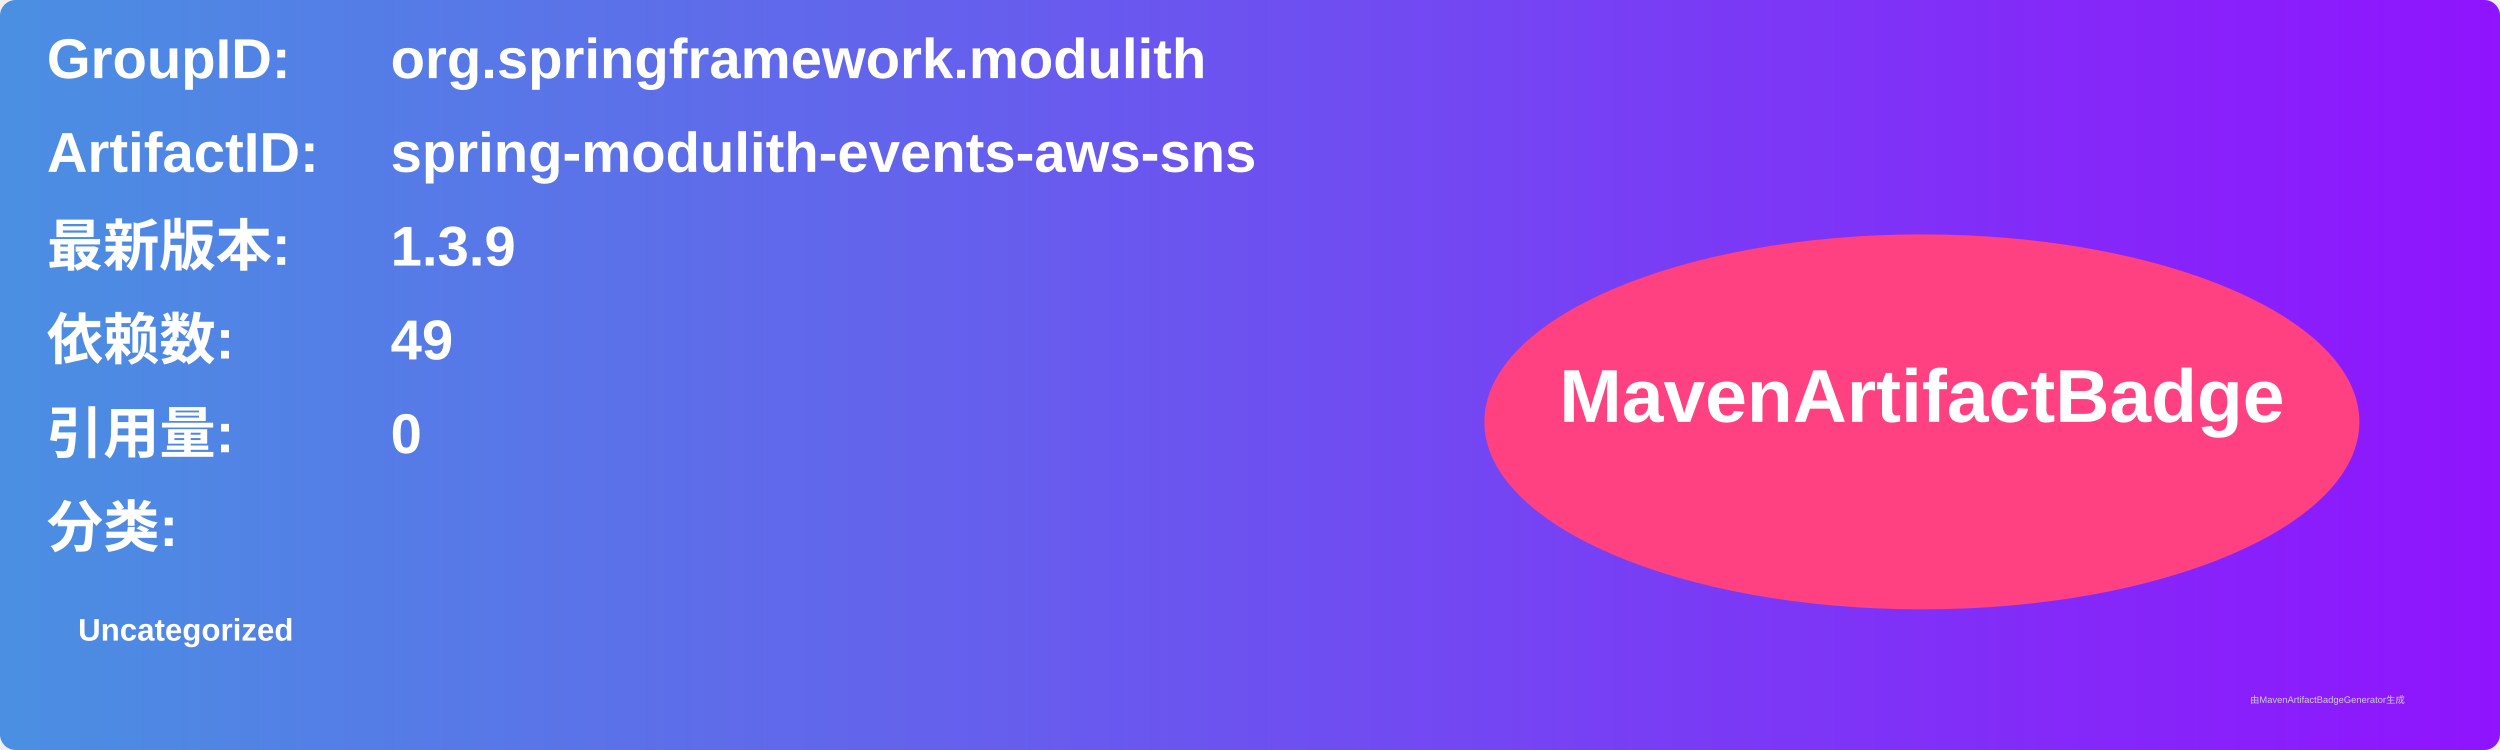
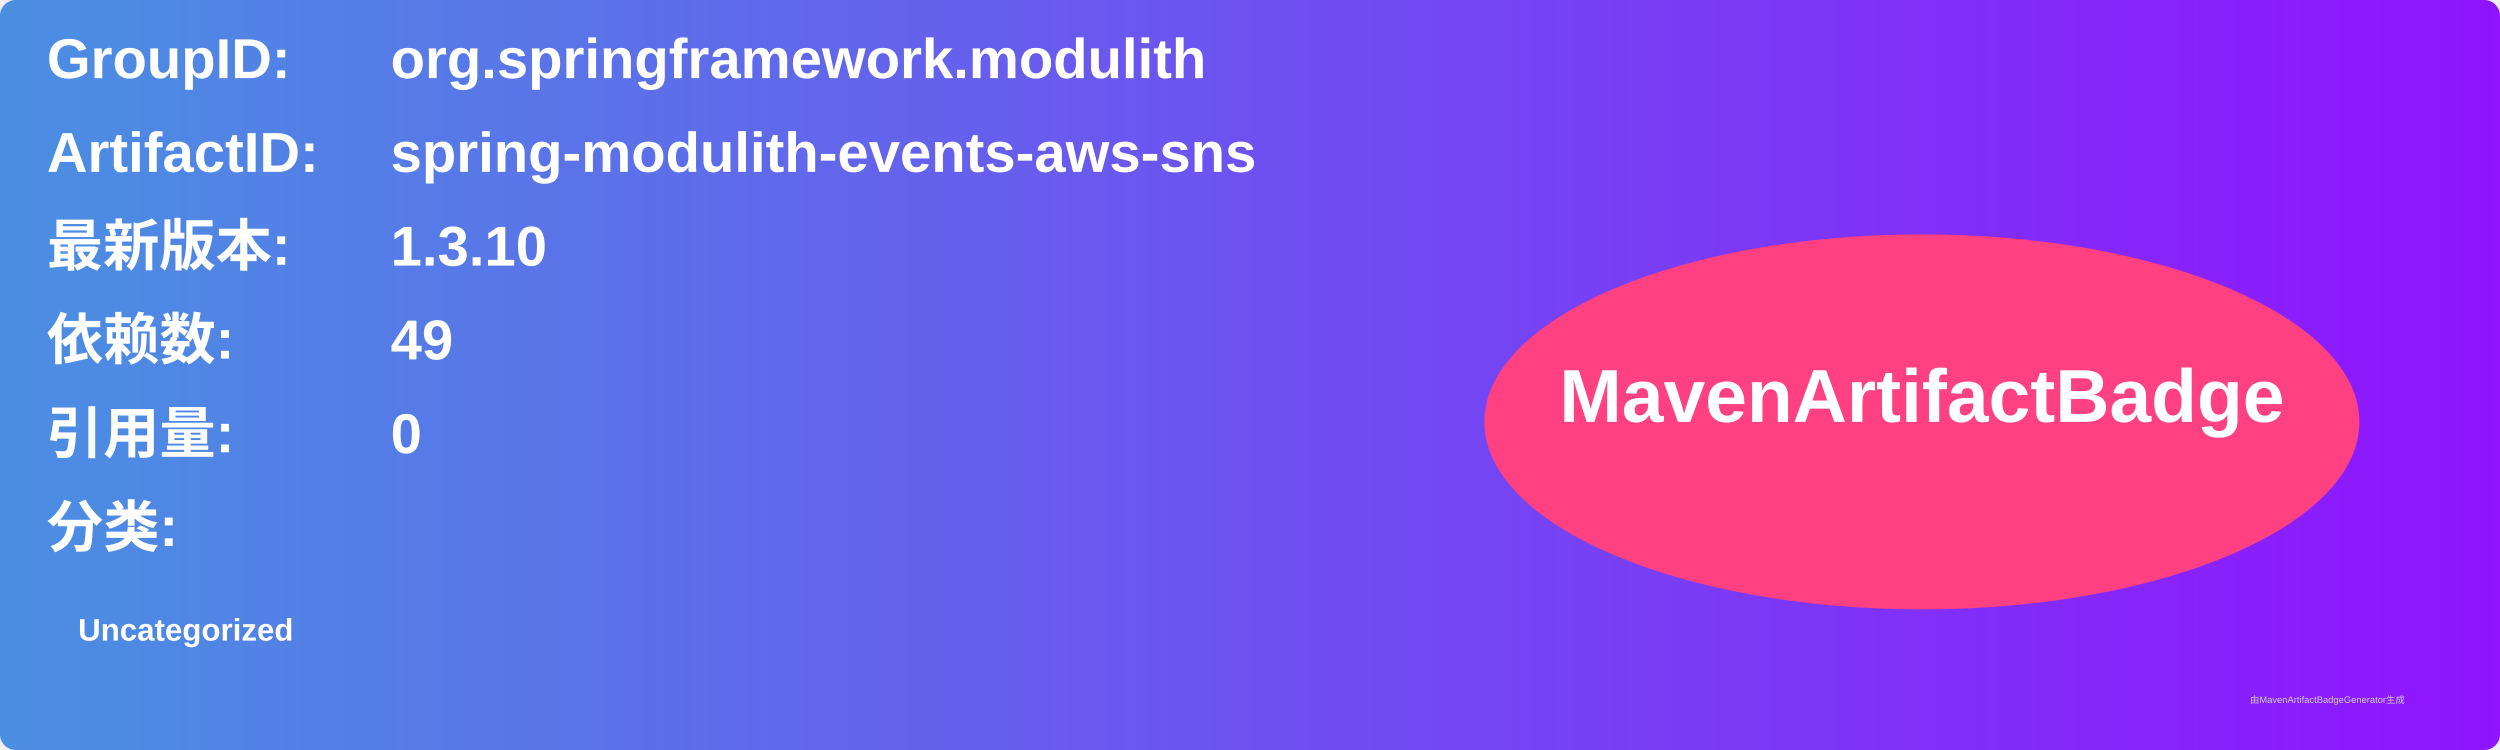
<svg xmlns="http://www.w3.org/2000/svg" width="800" height="240" viewBox="0 0 800 240">
  <linearGradient id="grad" x1="0%" y1="0%" x2="100%" y2="0%">
    <stop offset="0%" stop-color="#4a90e2" />
    <stop offset="100%" stop-color="#9013fe" />
  </linearGradient>
  <rect width="100%" height="100%" rx="5" ry="5" fill="url(#grad)" />
  <g transform="translate(15, 15)">
    <text x="0" y="10" font-family="Arial" font-size="18" fill="white" font-weight="bold" width="260">GroupID:</text>
    <text x="110" y="10" font-family="Arial" font-size="18" fill="white" font-weight="bold" width="460">org.springframework.modulith</text>
    <text x="0" y="40" font-family="Arial" font-size="18" fill="white" font-weight="bold" width="260">ArtifactID:</text>
    <text x="110" y="40" font-family="Arial" font-size="18" fill="white" font-weight="bold" width="460">spring-modulith-events-aws-sns</text>
    <text x="0" y="70" font-family="Arial" font-size="18" fill="white" font-weight="bold">最新版本:</text>
    <text x="110" y="70" font-family="Arial" font-size="18" fill="white" font-weight="bold">
-       <tspan font-weight="bold">1.3.9</tspan>
+       <tspan font-weight="bold">1.3.10</tspan>
    </text>
    <text x="0" y="100" font-family="Arial" font-size="18" fill="white" font-weight="bold">依赖数: </text>
    <text x="110" y="100" font-family="Arial" font-size="18" fill="white">
      <tspan font-weight="bold">49</tspan>
    </text>
    <text x="0" y="130" font-family="Arial" font-size="18" fill="white" font-weight="bold">引用量: </text>
    <text x="110" y="130" font-family="Arial" font-size="18" fill="white">
      <tspan font-weight="bold">0</tspan>
    </text>
    <text x="0" y="160" font-family="Arial" font-size="18" fill="white" font-weight="bold">分类:</text>
    <text x="10" y="190" font-family="Arial" font-size="10" fill="white">
      <tspan font-weight="bold">Uncategorized</tspan>
    </text>
    <ellipse cx="600" cy="120" rx="140" ry="60" fill="#ff4081" />
    <text x="600" y="120" text-anchor="middle" font-family="Arial" font-size="24" fill="white" font-weight="bold">MavenArtifactBadge</text>
  </g>
  <text x="720" y="225" font-family="Arial" font-size="3" fill="#d0d0d0">由MavenArtifactBadgeGenerator生成</text>
</svg>
